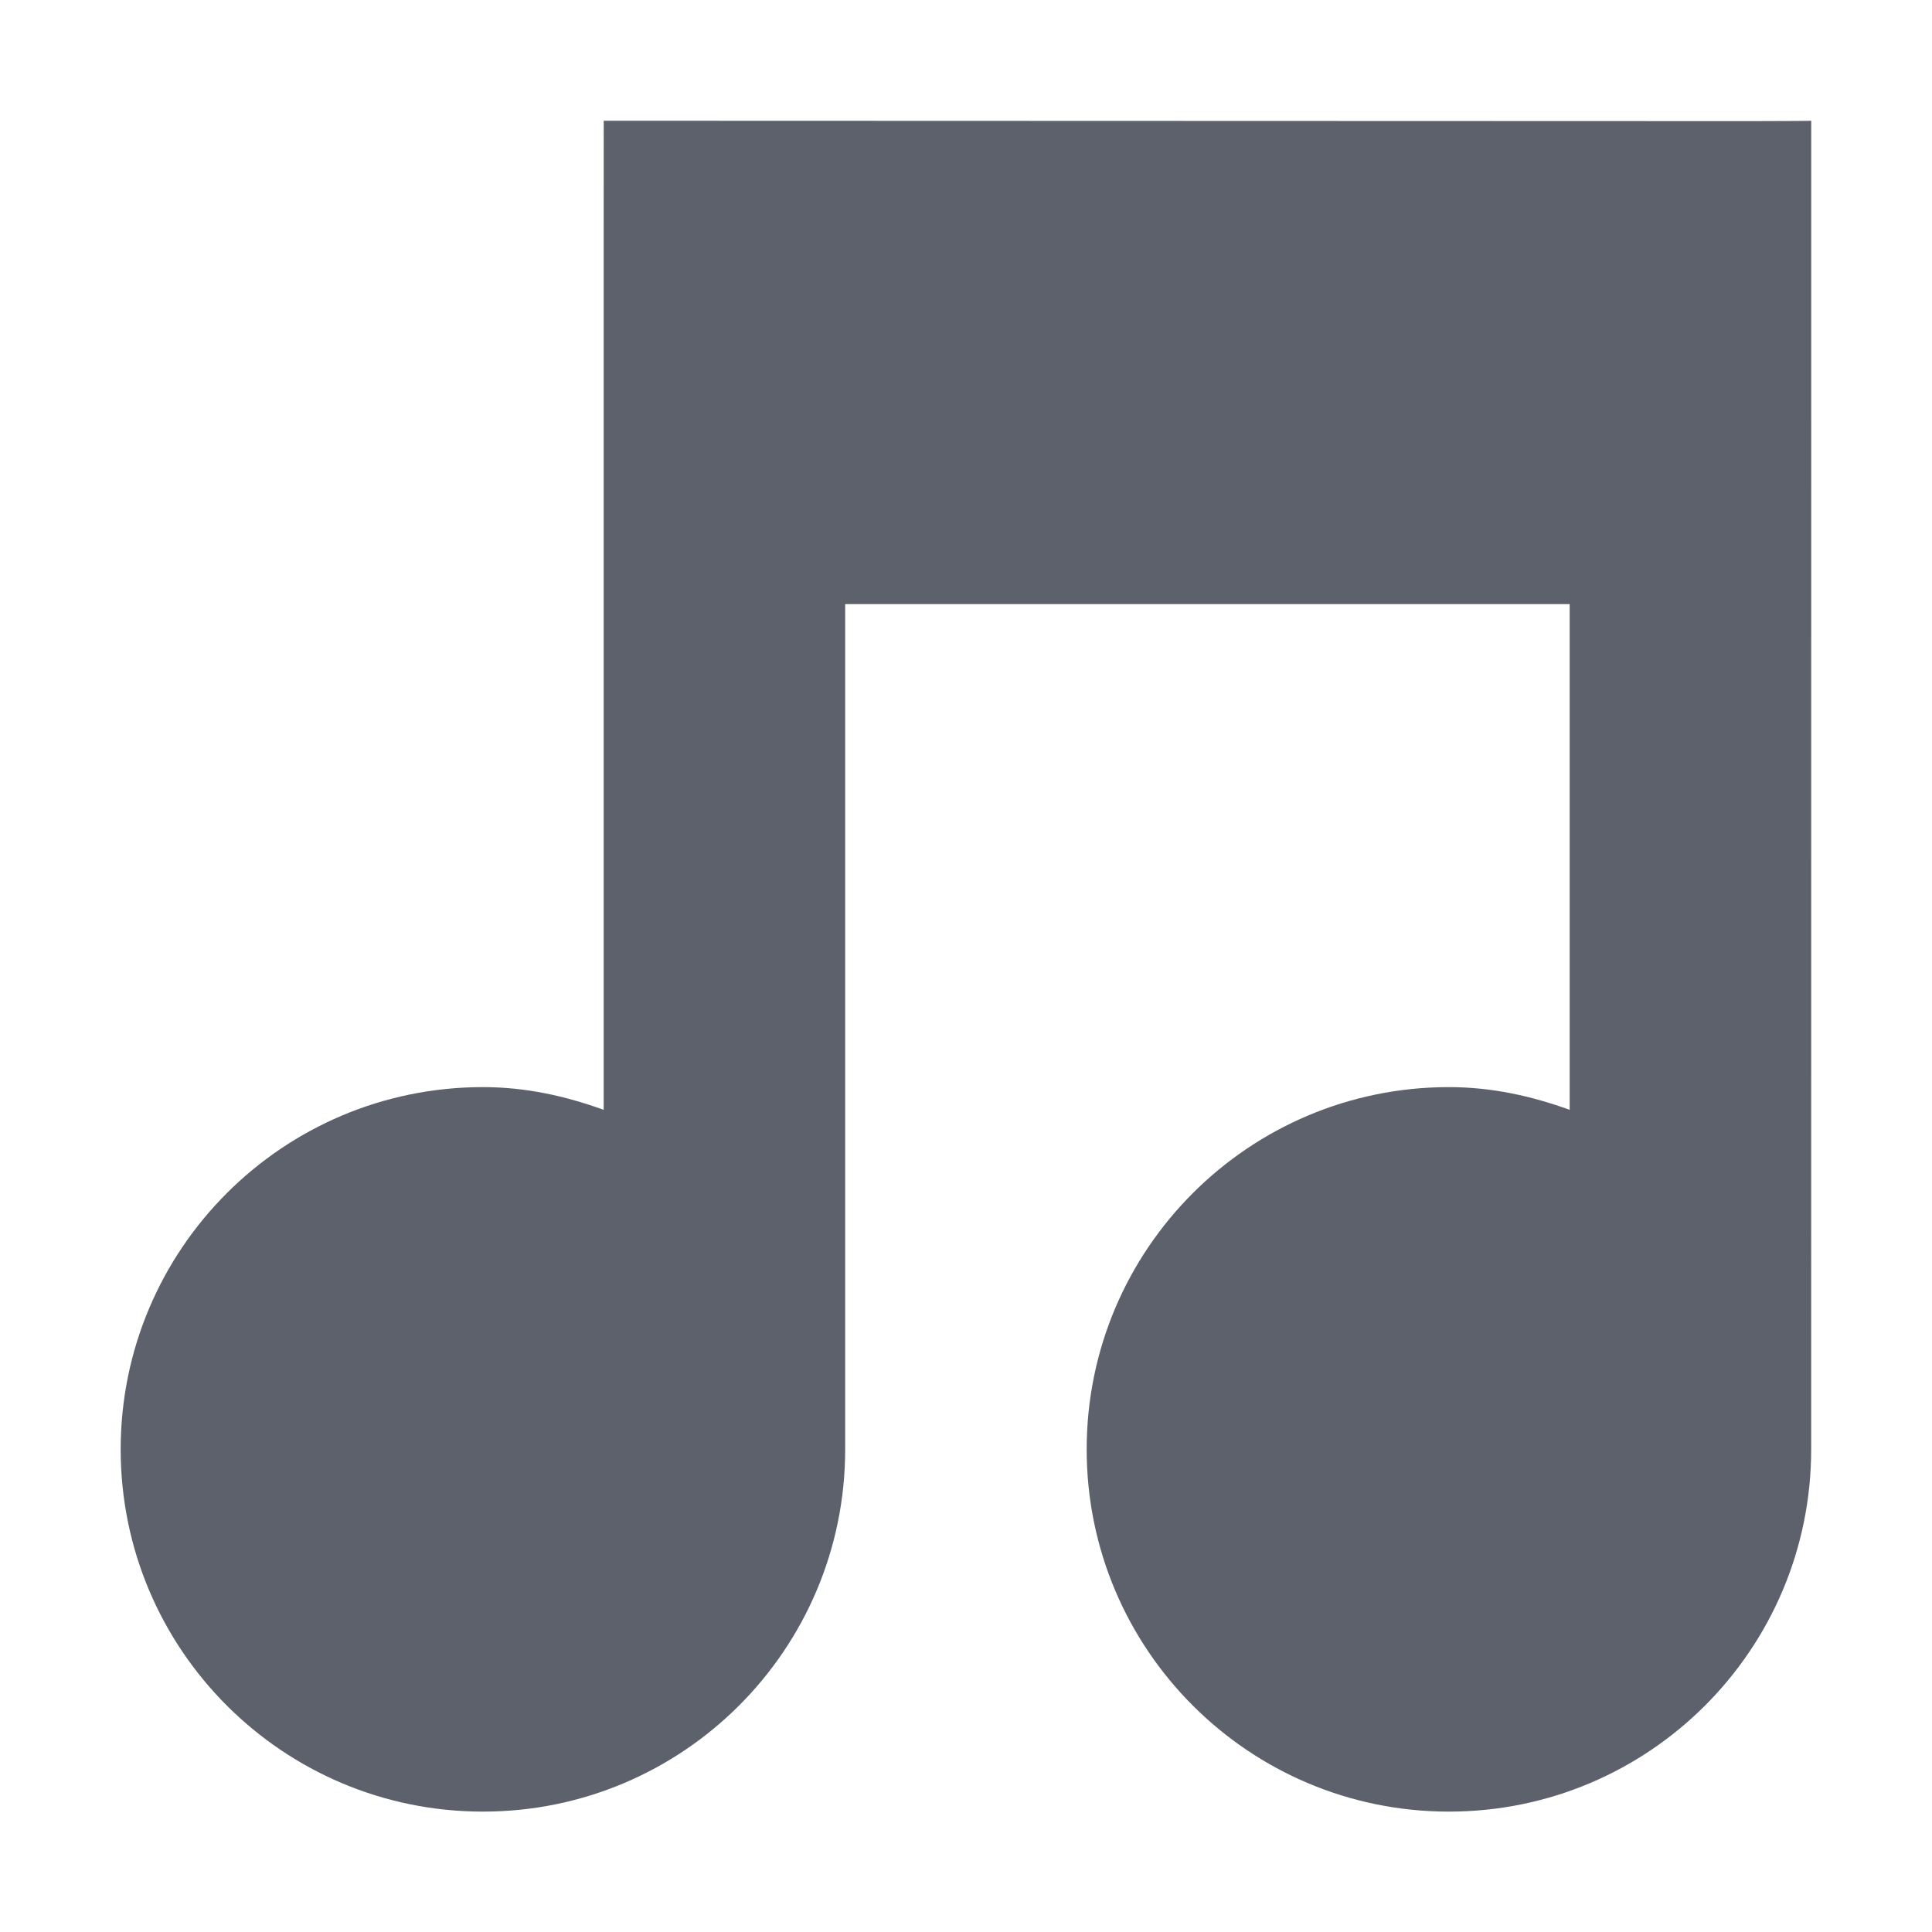
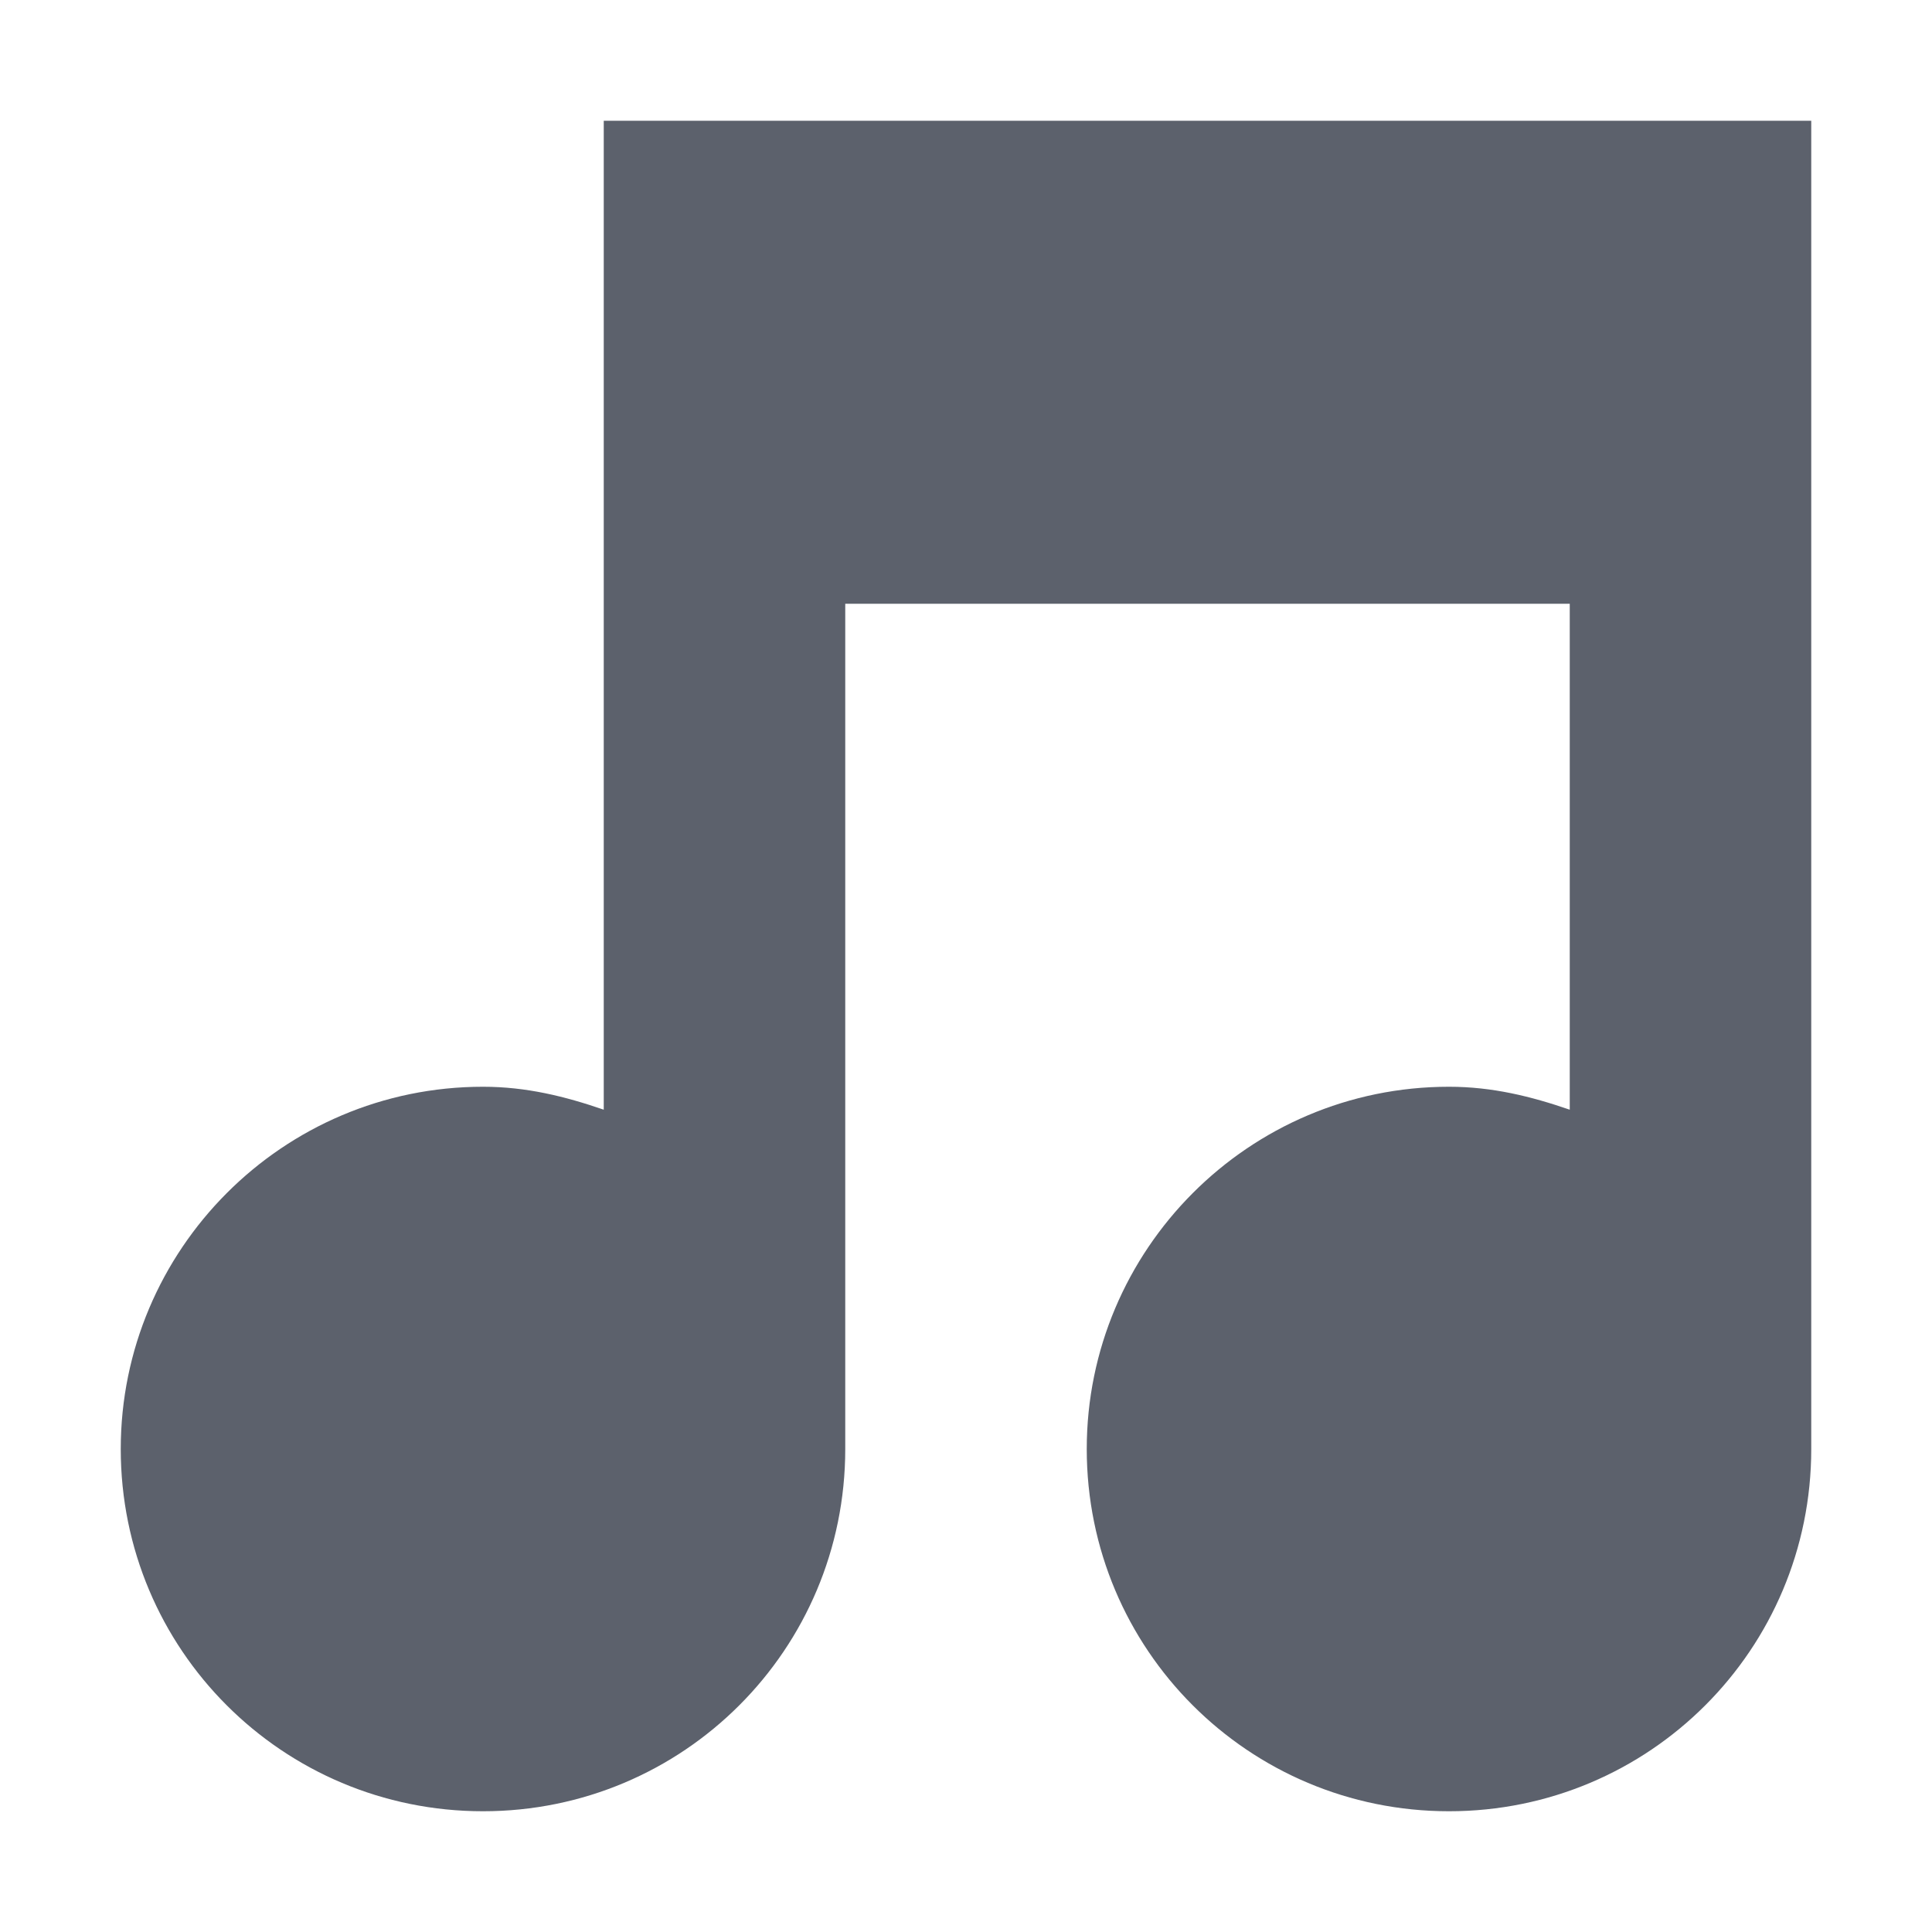
- <svg xmlns="http://www.w3.org/2000/svg" height="16" style="enable-background:new" version="1.1" width="16">
-   <g transform="translate(-725.0002,251)">
-     <path d="m 730,-250 c 0,0 -4.3e-4,0.003 -4.3e-4,1.003 l 0,7.188 c -0.316,-0.114 -0.644,-0.188 -1,-0.188 -1.657,0 -3,1.343 -3,3 0,1.657 1.343,3 3,3 1.657,0 3,-1.343 3,-3 l 0,-7 6,0 0,4.188 c -0.316,-0.114 -0.644,-0.188 -1,-0.188 -1.657,0 -3,1.343 -3,3 0,1.657 1.343,3 3,3 1.657,0 3,-1.343 3,-3 L 740,-250 c 0,0 -4.3e-4,0.004 -1,0.003 z" style="fill:#5c616c;fill-opacity:1;" />
-   </g>
+ <svg xmlns="http://www.w3.org/2000/svg" width="16" height="16" version="1.1">
+   <path style="fill:#5c616c" d="M 5,1 V 9.19 C 4.68,9.08 4.36,9 4,9 2.34,9 1,10.35 1,12 1,13.66 2.34,15 4,15 5.66,15 7,13.66 7,12 V 5 H 13 V 9.19 C 12.68,9.08 12.36,9 12,9 10.34,9 9,10.35 9,12 9,13.66 10.34,15 12,15 13.66,15 15,13.66 15,12 V 1 Z" />
</svg>
